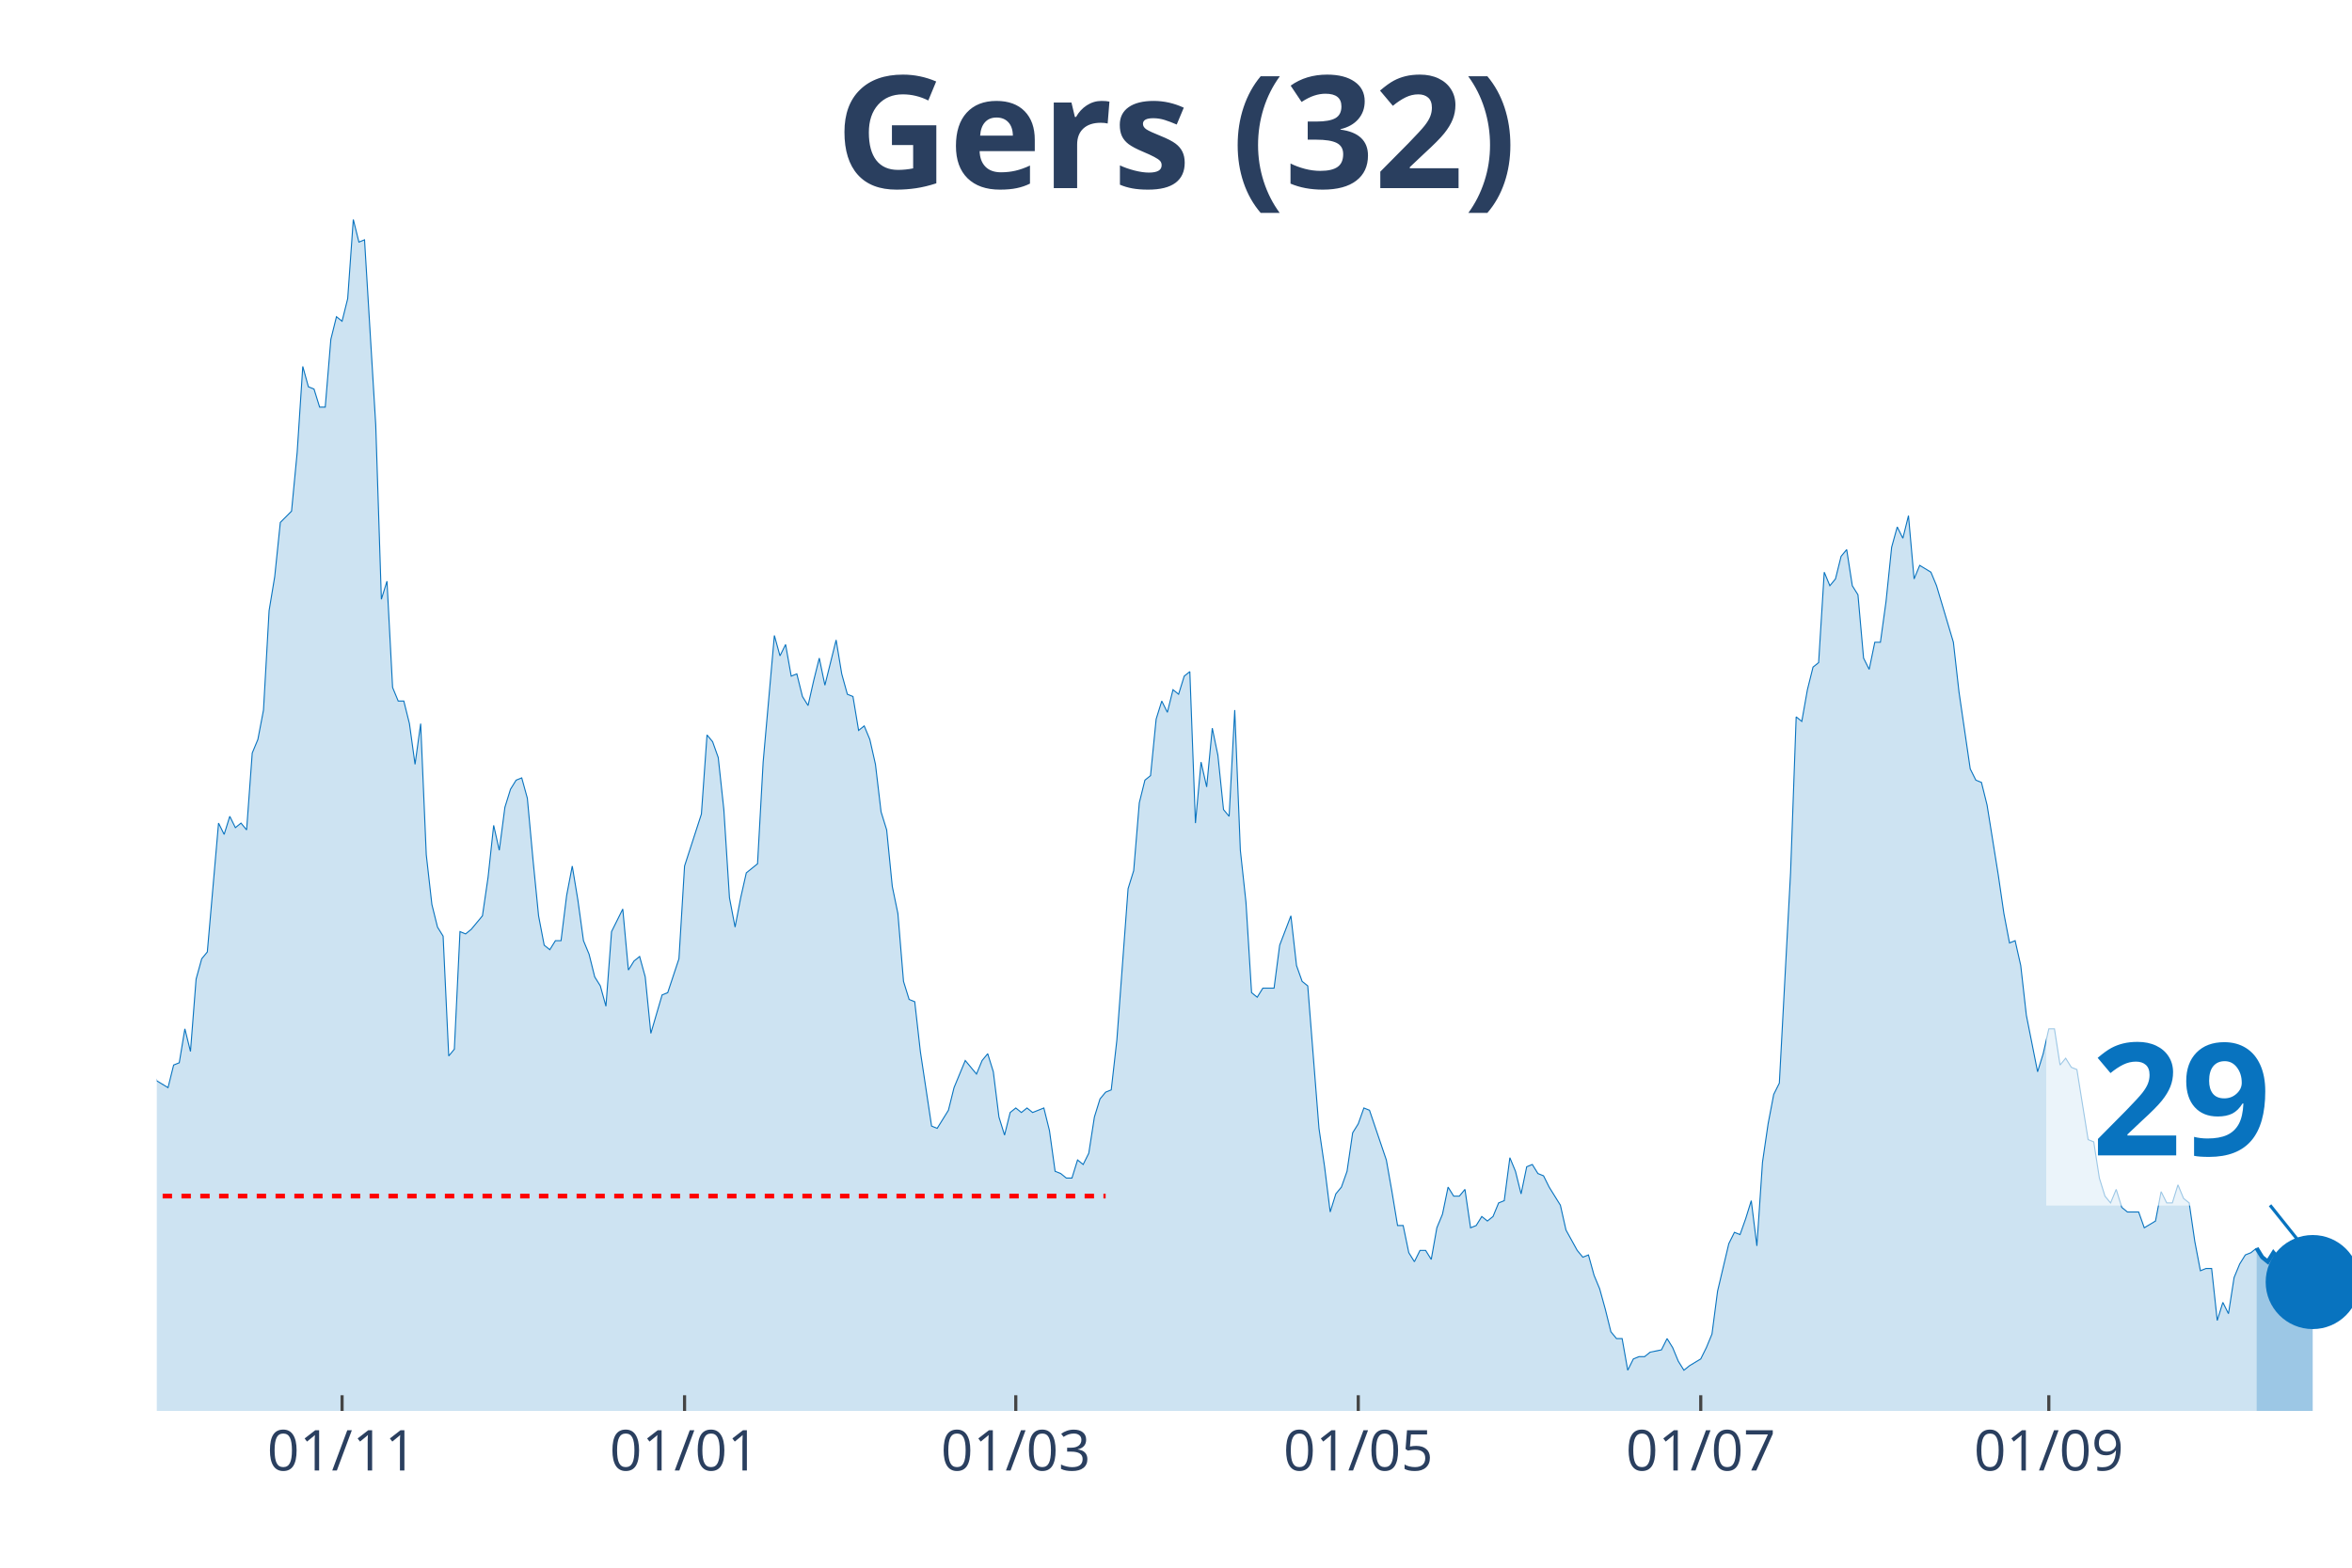
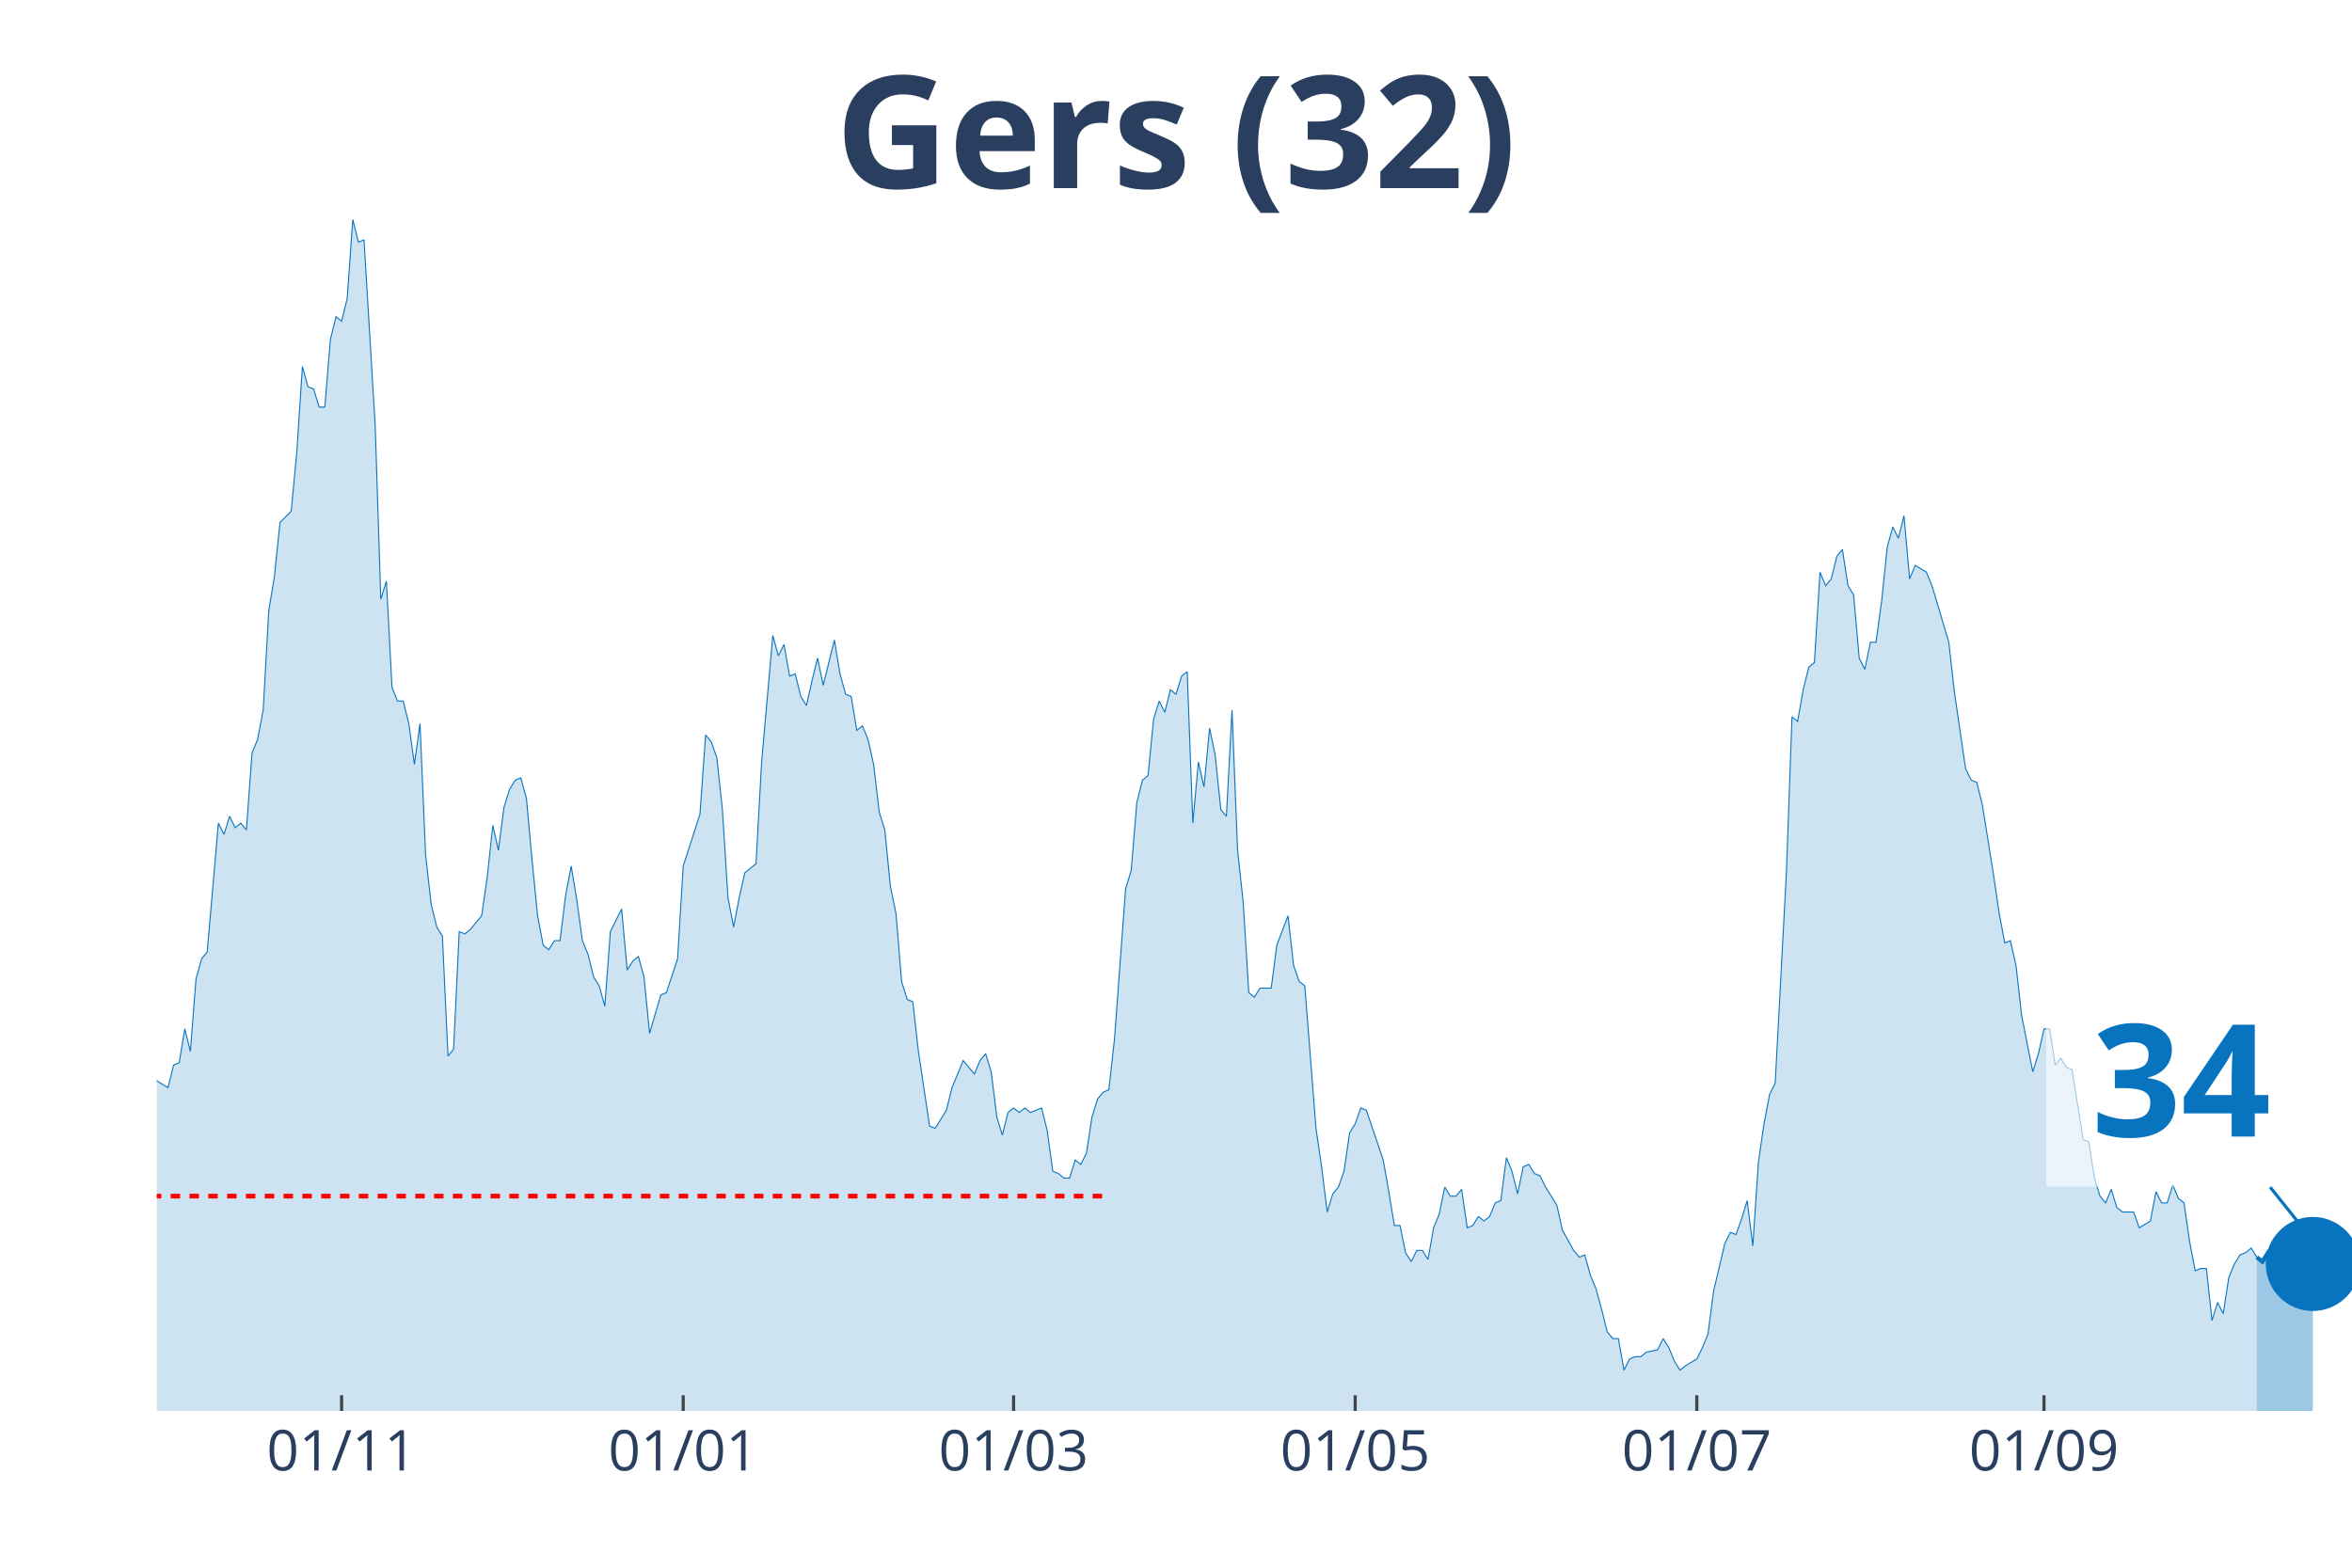
<svg xmlns="http://www.w3.org/2000/svg" class="main-svg" width="1125" height="750" style="" viewBox="0 0 750 500">
  <rect x="0" y="0" width="750" height="500" style="fill: rgb(0, 0, 0); fill-opacity: 0;" />
-   <defs id="defs-5f7c1e">
+   <defs id="defs-754e88">
    <g class="clips">
-       <clipPath id="clip5f7c1exyplot" class="plotclip">
+       <clipPath id="clip754e88xyplot" class="plotclip">
        <rect width="700" height="380" />
      </clipPath>
-       <clipPath class="axesclip" id="clip5f7c1ex">
+       <clipPath class="axesclip" id="clip754e88x">
        <rect x="50" y="0" width="700" height="500" />
      </clipPath>
-       <clipPath class="axesclip" id="clip5f7c1ey">
+       <clipPath class="axesclip" id="clip754e88y">
        <rect x="0" y="70" width="750" height="380" />
      </clipPath>
-       <clipPath class="axesclip" id="clip5f7c1exy">
+       <clipPath class="axesclip" id="clip754e88xy">
        <rect x="50" y="70" width="700" height="380" />
      </clipPath>
    </g>
    <g class="gradients" />
  </defs>
  <g class="bglayer">
    <rect class="bg" x="50" y="70" width="700" height="380" style="fill: rgb(0, 0, 0); fill-opacity: 0; stroke-width: 0;" />
  </g>
  <g class="layer-below">
    <g class="imagelayer" />
    <g class="shapelayer" />
  </g>
  <g class="cartesianlayer">
    <g class="subplot xy">
      <g class="layer-subplot">
        <g class="shapelayer" />
        <g class="imagelayer" />
      </g>
      <g class="gridlayer">
        <g class="x">
-           <path class="xgrid crisp" transform="translate(109.08,0)" d="M0,70v380" style="stroke: rgb(255, 255, 255); stroke-opacity: 1; stroke-width: 1px;" />
-           <path class="xgrid crisp" transform="translate(218.29,0)" d="M0,70v380" style="stroke: rgb(255, 255, 255); stroke-opacity: 1; stroke-width: 1px;" />
-           <path class="xgrid crisp" transform="translate(323.91,0)" d="M0,70v380" style="stroke: rgb(255, 255, 255); stroke-opacity: 1; stroke-width: 1px;" />
-           <path class="xgrid crisp" transform="translate(433.12,0)" d="M0,70v380" style="stroke: rgb(255, 255, 255); stroke-opacity: 1; stroke-width: 1px;" />
-           <path class="xgrid crisp" transform="translate(542.33,0)" d="M0,70v380" style="stroke: rgb(255, 255, 255); stroke-opacity: 1; stroke-width: 1px;" />
-           <path class="xgrid crisp" transform="translate(653.32,0)" d="M0,70v380" style="stroke: rgb(255, 255, 255); stroke-opacity: 1; stroke-width: 1px;" />
+           <path class="xgrid crisp" transform="translate(108.93,0)" d="M0,70v380" style="stroke: rgb(255, 255, 255); stroke-opacity: 1; stroke-width: 1px;" />
+           <path class="xgrid crisp" transform="translate(217.86,0)" d="M0,70v380" style="stroke: rgb(255, 255, 255); stroke-opacity: 1; stroke-width: 1px;" />
+           <path class="xgrid crisp" transform="translate(323.21,0)" d="M0,70v380" style="stroke: rgb(255, 255, 255); stroke-opacity: 1; stroke-width: 1px;" />
+           <path class="xgrid crisp" transform="translate(432.14,0)" d="M0,70v380" style="stroke: rgb(255, 255, 255); stroke-opacity: 1; stroke-width: 1px;" />
+           <path class="xgrid crisp" transform="translate(541.07,0)" d="M0,70v380" style="stroke: rgb(255, 255, 255); stroke-opacity: 1; stroke-width: 1px;" />
+           <path class="xgrid crisp" transform="translate(651.79,0)" d="M0,70v380" style="stroke: rgb(255, 255, 255); stroke-opacity: 1; stroke-width: 1px;" />
        </g>
        <g class="y" />
      </g>
      <g class="zerolinelayer" />
      <path class="xlines-below" />
      <path class="ylines-below" />
      <g class="overlines-below" />
      <g class="xaxislayer-below" />
      <g class="yaxislayer-below" />
      <g class="overaxes-below" />
-       <g class="plot" transform="translate(50, 70)" clip-path="url('#clip5f7c1exyplot')">
+       <g class="plot" transform="translate(50, 70)" clip-path="url('#clip754e88xyplot')">
        <g class="scatterlayer mlayer">
-           <g class="trace scatter trace168219" style="stroke-miterlimit: 2;">
+           <g class="trace scatter trace855863" style="stroke-miterlimit: 2;">
            <g class="fills">
              <g>
-                 <path class="js-fill" d="M669.57,380L-243.48,380L-243.48,351.16L-239.9,352.6L-238.11,353.32L-234.53,354.76L-232.74,369.18L-230.95,374.23L-229.16,372.07L-227.37,369.18L-225.58,362.69L-223.79,363.42L-221.99,364.14L-218.41,365.58L-216.62,369.91L-211.25,377.84L-209.46,377.84L-191.56,378.56L-189.77,380L-134.27,378.56L-132.48,376.39L-128.9,374.23L-127.11,374.23L-123.53,375.67L-121.74,375.67L-119.95,377.12L-118.16,375.67L-112.79,373.51L-111,372.79L-107.42,372.79L-105.63,376.39L-96.68,377.12L-94.88,372.07L-89.51,365.58L-87.72,364.14L-84.14,362.69L-82.35,367.02L-76.98,355.48L-75.19,353.32L-71.61,351.88L-69.82,347.55L-68.03,351.16L-66.24,348.99L-64.45,349.72L-62.66,325.2L-57.29,322.31L-55.5,316.55L-53.71,317.27L-51.92,308.61L-50.13,324.48L-48.34,325.2L-46.55,324.48L-44.76,310.78L-41.18,276.17L-39.39,267.51L-37.6,257.42L-35.81,255.98L-34.02,255.26L-32.23,251.65L-30.43,255.26L-28.64,227.13L-26.85,224.25L-25.06,224.25L-23.27,224.97L-21.48,224.25L-19.69,207.67L-17.9,209.83L-16.11,255.26L-14.32,255.98L-12.53,256.7L-10.74,255.26L-8.95,256.7L-7.16,275.45L-5.37,278.33L-3.58,271.84L-1.79,266.79L0,274.72L3.58,276.89L5.37,269.68L7.16,268.96L8.95,258.14L10.74,265.35L12.53,242.28L14.32,235.79L16.11,233.62L19.69,192.52L21.48,196.13L23.27,190.36L25.06,193.97L26.85,192.52L28.64,194.69L30.43,170.17L32.23,165.84L34.02,156.47L35.81,124.74L37.6,113.93L39.39,96.62L42.97,93.02L44.76,74.27L46.55,46.87L48.34,53.36L50.13,54.08L51.92,59.85L53.71,59.85L55.5,38.22L57.29,31.01L59.08,32.45L60.87,25.24L62.66,0L64.45,7.21L66.24,6.49L69.82,65.62L71.61,121.14L73.4,115.37L75.19,149.26L76.98,153.59L78.77,153.59L80.56,160.8L82.35,173.78L84.14,160.8L85.93,202.62L87.72,218.48L89.51,225.69L91.3,228.58L93.09,266.79L94.88,264.63L96.68,227.13L98.47,227.86L100.26,226.41L103.84,222.09L105.63,209.83L107.42,193.24L109.21,201.18L111,187.48L112.79,181.71L114.58,178.82L116.37,178.1L118.16,184.59L119.95,204.06L121.74,222.09L123.53,231.46L125.32,232.9L127.11,230.02L128.9,230.02L130.69,215.6L132.48,206.22L134.27,217.04L136.06,230.02L137.85,234.35L139.64,241.56L141.43,244.44L143.22,250.93L145.01,227.13L148.59,219.92L150.38,239.39L152.17,236.51L153.96,235.07L155.75,241.56L157.54,259.58L161.13,247.32L162.92,246.6L166.5,235.79L168.29,206.22L173.66,189.64L175.45,164.4L177.24,166.57L179.03,171.61L180.82,188.2L182.61,216.32L184.4,225.69L186.19,216.32L187.98,208.39L189.77,206.94L191.56,205.5L193.35,173.06L196.93,132.68L198.72,139.17L200.51,135.56L202.3,145.65L204.09,144.93L205.88,152.14L207.67,155.03L209.46,147.1L211.25,139.89L213.04,148.54L216.62,134.12L218.41,144.93L220.2,151.42L221.99,152.14L223.79,162.96L225.58,161.52L227.37,165.84L229.16,173.78L230.95,188.92L232.74,194.69L234.53,212.71L236.32,221.37L238.11,243L239.9,248.77L241.69,249.49L243.48,265.35L247.06,289.15L248.85,289.87L252.43,284.1L254.22,276.89L257.8,268.24L259.59,270.4L261.38,272.56L263.17,268.24L264.96,266.07L266.75,271.84L268.54,286.26L270.33,292.03L272.12,284.82L273.91,283.38L275.7,284.82L277.49,283.38L279.28,284.82L281.07,284.1L282.86,283.38L284.65,290.59L286.45,303.57L288.24,304.29L290.03,305.73L291.82,305.73L293.61,299.96L295.4,301.4L297.19,297.8L298.98,286.26L300.77,280.49L302.56,278.33L304.35,277.61L306.14,261.75L309.72,213.43L311.51,207.67L313.3,186.03L315.09,178.82L316.88,177.38L318.67,159.35L320.46,153.59L322.25,157.19L324.04,149.98L325.83,151.42L327.62,145.65L329.41,144.21L331.2,192.52L332.99,173.06L334.78,180.99L336.57,162.24L338.36,170.89L340.15,188.2L341.94,190.36L343.73,156.47L345.52,201.18L347.31,217.76L349.1,246.6L350.9,248.05L352.69,245.16L354.48,245.16L356.27,245.16L358.06,231.46L361.64,222.09L363.43,237.95L365.22,243L367.01,244.44L370.59,289.87L372.38,302.13L374.17,316.55L375.96,310.78L377.75,308.61L379.54,303.57L381.33,291.31L383.12,288.43L384.91,283.38L386.7,284.1L392.07,299.96L393.86,310.06L395.65,320.87L397.44,320.87L399.23,329.53L401.02,332.41L402.81,328.8L404.6,328.8L406.39,331.69L408.18,321.59L409.97,317.27L411.76,308.61L413.55,311.5L415.35,311.5L417.14,309.34L418.93,321.59L420.72,320.87L422.51,317.99L424.3,319.43L426.09,317.99L427.88,313.66L429.67,312.94L431.46,299.24L433.25,303.57L435.04,310.78L436.83,302.13L438.62,301.4L440.41,304.29L442.2,305.01L443.99,308.61L447.57,314.38L449.36,322.31L452.94,328.8L454.73,330.97L456.52,330.25L458.31,336.74L460.1,341.06L461.89,347.55L463.68,354.76L465.47,356.93L467.26,356.93L469.05,367.02L470.84,363.42L472.63,362.69L474.42,362.69L476.21,361.25L479.8,360.53L481.59,356.93L483.38,359.81L485.17,364.14L486.96,367.02L488.75,365.58L492.33,363.42L494.12,359.81L495.91,355.48L497.7,341.78L501.28,326.64L503.07,323.04L504.86,323.76L506.65,318.71L508.44,312.94L510.23,327.36L512.02,300.68L513.81,288.43L515.6,279.05L517.39,275.45L520.97,208.39L522.76,158.63L524.55,160.08L526.34,149.98L528.13,142.77L529.92,141.33L531.71,112.49L533.5,116.81L535.29,114.65L537.08,107.44L538.87,105.28L540.66,116.81L542.46,119.7L544.25,139.89L546.04,143.49L547.83,134.84L549.62,134.84L551.41,121.86L553.2,104.55L554.99,98.06L556.78,101.67L558.57,94.46L560.36,114.65L562.15,110.32L565.73,112.49L567.52,116.81L572.89,134.84L574.68,150.7L578.26,175.22L580.05,178.82L581.84,179.54L583.63,186.76L587.21,209.11L589,221.37L590.79,230.74L592.58,230.02L594.37,237.95L596.16,253.81L599.74,271.84L601.53,266.07L603.32,258.14L605.12,258.14L606.91,269.68L608.7,267.51L610.49,270.4L612.28,271.12L615.86,293.47L617.65,294.19L619.44,305.73L621.23,311.5L623.02,313.66L624.81,309.34L626.6,315.1L628.39,316.55L631.97,316.55L633.76,321.59L637.34,319.43L639.13,310.06L640.92,313.66L642.71,313.66L644.5,307.89L646.29,312.22L648.08,313.66L649.87,325.92L651.66,335.29L653.45,334.57L655.24,334.57L657.03,351.16L658.82,345.39L660.61,348.99L662.4,337.46L664.19,333.13L665.98,330.25L667.77,329.53L669.57,328.08" style="fill: rgb(8, 115, 191); fill-opacity: 0.2; stroke-width: 0;" />
+                 <path class="js-fill" d="M669.64,380L-242.86,380L-242.86,351.16L-239.29,352.6L-237.5,353.32L-233.93,354.76L-232.14,369.18L-230.36,374.23L-228.57,372.07L-226.79,369.18L-225,362.69L-223.21,363.42L-221.43,364.14L-217.86,365.58L-216.07,369.91L-210.71,377.84L-208.93,377.84L-191.07,378.56L-189.29,380L-133.93,378.56L-132.14,376.39L-128.57,374.23L-126.79,374.23L-123.21,375.67L-121.43,375.67L-119.64,377.12L-117.86,375.67L-112.5,373.51L-110.71,372.79L-107.14,372.79L-105.36,376.39L-96.43,377.12L-94.64,372.07L-89.29,365.58L-87.5,364.14L-83.93,362.69L-82.14,367.02L-76.79,355.48L-75,353.32L-71.43,351.88L-69.64,347.55L-67.86,351.16L-66.07,348.99L-64.29,349.72L-62.5,325.2L-57.14,322.31L-55.36,316.55L-53.57,317.27L-51.79,308.61L-50,324.48L-48.21,325.2L-46.43,324.48L-44.64,310.78L-39.29,267.51L-37.5,257.42L-33.93,255.26L-32.14,251.65L-30.36,255.26L-28.57,227.13L-26.79,224.25L-25,224.25L-23.21,224.97L-21.43,224.25L-19.64,207.67L-17.86,209.83L-16.07,255.26L-14.29,255.98L-12.5,256.7L-10.71,255.26L-8.93,256.7L-7.14,275.45L-5.36,278.33L-3.57,271.84L-1.79,266.79L0,274.72L3.57,276.89L5.36,269.68L7.14,268.96L8.93,258.14L10.71,265.35L12.5,242.28L14.29,235.79L16.07,233.62L19.64,192.52L21.43,196.13L23.21,190.36L25,193.97L26.79,192.52L28.57,194.69L30.36,170.17L32.14,165.84L33.93,156.47L35.71,124.74L37.5,113.93L39.29,96.62L42.86,93.02L44.64,74.27L46.43,46.87L48.21,53.36L50,54.08L51.79,59.85L53.57,59.85L55.36,38.22L57.14,31.01L58.93,32.45L60.71,25.24L62.5,0L64.29,7.21L66.07,6.49L69.64,65.62L71.43,121.14L73.21,115.37L75,149.26L76.79,153.59L78.57,153.59L80.36,160.8L82.14,173.78L83.93,160.8L85.71,202.62L87.5,218.48L89.29,225.69L91.07,228.58L92.86,266.79L94.64,264.63L96.43,227.13L98.21,227.86L100,226.41L103.57,222.09L105.36,209.83L107.14,193.24L108.93,201.18L110.71,187.48L112.5,181.71L114.29,178.82L116.07,178.1L117.86,184.59L119.64,204.06L121.43,222.09L123.21,231.46L125,232.9L126.79,230.02L128.57,230.02L130.36,215.6L132.14,206.22L133.93,217.04L135.71,230.02L137.5,234.35L139.29,241.56L141.07,244.44L142.86,250.93L144.64,227.13L148.21,219.92L150,239.39L151.79,236.51L153.57,235.07L155.36,241.56L157.14,259.58L160.71,247.32L162.5,246.6L166.07,235.79L167.86,206.22L173.21,189.64L175,164.4L176.79,166.57L178.57,171.61L180.36,188.2L182.14,216.32L183.93,225.69L185.71,216.32L187.5,208.39L189.29,206.94L191.07,205.5L192.86,173.06L196.43,132.68L198.21,139.17L200,135.56L201.79,145.65L203.57,144.93L205.36,152.14L207.14,155.03L208.93,147.1L210.71,139.89L212.5,148.54L216.07,134.12L217.86,144.93L219.64,151.42L221.43,152.14L223.21,162.96L225,161.52L226.79,165.84L228.57,173.78L230.36,188.92L232.14,194.69L233.93,212.71L235.71,221.37L237.5,243L239.29,248.77L241.07,249.49L242.86,265.35L246.43,289.15L248.21,289.87L251.79,284.1L253.57,276.89L257.14,268.24L258.93,270.4L260.71,272.56L262.5,268.24L264.29,266.07L266.07,271.84L267.86,286.26L269.64,292.03L271.43,284.82L273.21,283.38L275,284.82L276.79,283.38L278.57,284.82L280.36,284.1L282.14,283.38L283.93,290.59L285.71,303.57L287.5,304.29L289.29,305.73L291.07,305.73L292.86,299.96L294.64,301.4L296.43,297.8L298.21,286.26L300,280.49L301.79,278.33L303.57,277.61L305.36,261.75L308.93,213.43L310.71,207.67L312.5,186.03L314.29,178.82L316.07,177.38L317.86,159.35L319.64,153.59L321.43,157.19L323.21,149.98L325,151.42L326.79,145.65L328.57,144.21L330.36,192.52L332.14,173.06L333.93,180.99L335.71,162.24L337.5,170.89L339.29,188.2L341.07,190.36L342.86,156.47L344.64,201.18L346.43,217.76L348.21,246.6L350,248.05L351.79,245.16L353.57,245.16L355.36,245.16L357.14,231.46L360.71,222.09L362.5,237.95L364.29,243L366.07,244.44L369.64,289.87L371.43,302.13L373.21,316.55L375,310.78L376.79,308.61L378.57,303.57L380.36,291.31L382.14,288.43L383.93,283.38L385.71,284.1L391.07,299.96L392.86,310.06L394.64,320.87L396.43,320.87L398.21,329.53L400,332.41L401.79,328.8L403.57,328.8L405.36,331.69L407.14,321.59L408.93,317.27L410.71,308.61L412.5,311.5L414.29,311.5L416.07,309.34L417.86,321.59L419.64,320.87L421.43,317.99L423.21,319.43L425,317.99L426.79,313.66L428.57,312.94L430.36,299.24L432.14,303.57L433.93,310.78L435.71,302.13L437.5,301.4L439.29,304.29L441.07,305.01L442.86,308.61L446.43,314.38L448.21,322.31L451.79,328.8L453.57,330.97L455.36,330.25L457.14,336.74L458.93,341.06L460.71,347.55L462.5,354.76L464.29,356.93L466.07,356.93L467.86,367.02L469.64,363.42L471.43,362.69L473.21,362.69L475,361.25L478.57,360.53L480.36,356.93L482.14,359.81L483.93,364.14L485.71,367.02L487.5,365.58L491.07,363.42L492.86,359.81L494.64,355.48L496.43,341.78L500,326.64L501.79,323.04L503.57,323.76L505.36,318.71L507.14,312.94L508.93,327.36L510.71,300.68L512.5,288.43L514.29,279.05L516.07,275.45L519.64,208.39L521.43,158.63L523.21,160.08L525,149.98L526.79,142.77L528.57,141.33L530.36,112.49L532.14,116.81L533.93,114.65L535.71,107.44L537.5,105.28L539.29,116.81L541.07,119.7L542.86,139.89L544.64,143.49L546.43,134.84L548.21,134.84L550,121.86L551.79,104.55L553.57,98.06L555.36,101.67L557.14,94.46L558.93,114.65L560.71,110.32L564.29,112.49L566.07,116.81L571.43,134.84L573.21,150.7L576.79,175.22L578.57,178.82L580.36,179.54L582.14,186.76L585.71,209.11L587.5,221.37L589.29,230.74L591.07,230.02L592.86,237.95L594.64,253.81L598.21,271.84L600,266.07L601.79,258.14L603.57,258.14L605.36,269.68L607.14,267.51L608.93,270.4L610.71,271.12L614.29,293.47L616.07,294.19L617.86,305.73L619.64,311.5L621.43,313.66L623.21,309.34L625,315.1L626.79,316.55L630.36,316.55L632.14,321.59L635.71,319.43L637.5,310.06L639.29,313.66L641.07,313.66L642.86,307.89L644.64,312.22L646.43,313.66L648.21,325.92L650,335.29L651.79,334.57L653.57,334.57L655.36,351.16L657.14,345.39L658.93,348.99L660.71,337.46L662.5,333.13L664.29,330.25L666.07,329.53L667.86,328.08L669.64,330.97" style="fill: rgb(8, 115, 191); fill-opacity: 0.2; stroke-width: 0;" />
              </g>
            </g>
            <g class="errorbars" />
            <g class="lines">
-               <path class="js-line" d="M-243.48,351.16L-239.9,352.6L-238.11,353.32L-234.53,354.76L-232.74,369.18L-230.95,374.23L-229.16,372.07L-227.37,369.18L-225.58,362.69L-223.79,363.42L-221.99,364.14L-218.41,365.58L-216.62,369.91L-211.25,377.84L-209.46,377.84L-191.56,378.56L-189.77,380L-134.27,378.56L-132.48,376.39L-128.9,374.23L-127.11,374.23L-123.53,375.67L-121.74,375.67L-119.95,377.12L-118.16,375.67L-112.79,373.51L-111,372.79L-107.42,372.79L-105.63,376.39L-96.68,377.12L-94.88,372.07L-89.51,365.58L-87.72,364.14L-84.14,362.69L-82.35,367.02L-76.98,355.48L-75.19,353.32L-71.61,351.88L-69.82,347.55L-68.03,351.16L-66.24,348.99L-64.45,349.72L-62.66,325.2L-57.29,322.31L-55.5,316.55L-53.71,317.27L-51.92,308.61L-50.13,324.48L-48.34,325.2L-46.55,324.48L-44.76,310.78L-41.18,276.17L-39.39,267.51L-37.6,257.42L-35.81,255.98L-34.02,255.26L-32.23,251.65L-30.43,255.26L-28.64,227.13L-26.85,224.25L-25.06,224.25L-23.27,224.97L-21.48,224.25L-19.69,207.67L-17.9,209.83L-16.11,255.26L-14.32,255.98L-12.53,256.7L-10.74,255.26L-8.95,256.7L-7.16,275.45L-5.37,278.33L-3.58,271.84L-1.79,266.79L0,274.72L3.58,276.89L5.37,269.68L7.16,268.96L8.95,258.14L10.74,265.35L12.53,242.28L14.32,235.79L16.11,233.62L19.69,192.52L21.48,196.13L23.27,190.36L25.06,193.97L26.85,192.52L28.64,194.69L30.43,170.17L32.23,165.84L34.02,156.47L35.81,124.74L37.6,113.93L39.39,96.62L42.97,93.02L44.76,74.27L46.55,46.87L48.34,53.36L50.13,54.08L51.92,59.85L53.71,59.85L55.5,38.22L57.29,31.01L59.08,32.45L60.87,25.24L62.66,0L64.45,7.21L66.24,6.49L69.82,65.62L71.61,121.14L73.4,115.37L75.19,149.26L76.98,153.59L78.77,153.59L80.56,160.8L82.35,173.78L84.14,160.8L85.93,202.62L87.72,218.48L89.51,225.69L91.3,228.58L93.09,266.79L94.88,264.63L96.68,227.13L98.47,227.86L100.26,226.41L103.84,222.09L105.63,209.83L107.42,193.24L109.21,201.18L111,187.48L112.79,181.71L114.58,178.82L116.37,178.1L118.16,184.59L119.95,204.06L121.74,222.09L123.53,231.46L125.32,232.9L127.11,230.02L128.9,230.02L130.69,215.6L132.48,206.22L134.27,217.04L136.06,230.02L137.85,234.35L139.64,241.56L141.43,244.44L143.22,250.93L145.01,227.13L148.59,219.92L150.38,239.39L152.17,236.51L153.96,235.07L155.75,241.56L157.54,259.58L161.13,247.32L162.92,246.6L166.5,235.79L168.29,206.22L173.66,189.64L175.45,164.4L177.24,166.57L179.03,171.61L180.82,188.2L182.61,216.32L184.4,225.69L186.19,216.32L187.98,208.39L189.77,206.94L191.56,205.5L193.35,173.06L196.93,132.68L198.72,139.17L200.51,135.56L202.3,145.65L204.09,144.93L205.88,152.14L207.67,155.03L209.46,147.1L211.25,139.89L213.04,148.54L216.62,134.12L218.41,144.93L220.2,151.42L221.99,152.14L223.79,162.96L225.58,161.52L227.37,165.84L229.16,173.78L230.95,188.92L232.74,194.69L234.53,212.71L236.32,221.37L238.11,243L239.9,248.77L241.69,249.49L243.48,265.35L247.06,289.15L248.85,289.87L252.43,284.1L254.22,276.89L257.8,268.24L259.59,270.4L261.38,272.56L263.17,268.24L264.96,266.07L266.75,271.84L268.54,286.26L270.33,292.03L272.12,284.82L273.91,283.38L275.7,284.82L277.49,283.38L279.28,284.82L281.07,284.1L282.86,283.38L284.65,290.59L286.45,303.57L288.24,304.29L290.03,305.73L291.82,305.73L293.61,299.96L295.4,301.4L297.19,297.8L298.98,286.26L300.77,280.49L302.56,278.33L304.35,277.61L306.14,261.75L309.72,213.43L311.51,207.67L313.3,186.03L315.09,178.82L316.88,177.38L318.67,159.35L320.46,153.59L322.25,157.19L324.04,149.98L325.83,151.42L327.62,145.65L329.41,144.21L331.2,192.52L332.99,173.06L334.78,180.99L336.57,162.24L338.36,170.89L340.15,188.2L341.94,190.36L343.73,156.47L345.52,201.18L347.31,217.76L349.1,246.6L350.9,248.05L352.69,245.16L354.48,245.16L356.27,245.16L358.06,231.46L361.64,222.09L363.43,237.95L365.22,243L367.01,244.44L370.59,289.87L372.38,302.13L374.17,316.55L375.96,310.78L377.75,308.61L379.54,303.57L381.33,291.31L383.12,288.43L384.91,283.38L386.7,284.1L392.07,299.96L393.86,310.06L395.65,320.87L397.44,320.87L399.23,329.53L401.02,332.41L402.81,328.8L404.6,328.8L406.39,331.69L408.18,321.59L409.97,317.27L411.76,308.61L413.55,311.5L415.35,311.5L417.14,309.34L418.93,321.59L420.72,320.87L422.51,317.99L424.3,319.43L426.09,317.99L427.88,313.66L429.67,312.94L431.46,299.24L433.25,303.57L435.04,310.78L436.83,302.13L438.62,301.4L440.41,304.29L442.2,305.01L443.99,308.61L447.57,314.38L449.36,322.31L452.94,328.8L454.73,330.97L456.52,330.25L458.31,336.74L460.1,341.06L461.89,347.55L463.68,354.76L465.47,356.93L467.26,356.93L469.05,367.02L470.84,363.42L472.63,362.69L474.42,362.69L476.21,361.25L479.8,360.53L481.59,356.93L483.38,359.81L485.17,364.14L486.96,367.02L488.75,365.58L492.33,363.42L494.12,359.81L495.91,355.48L497.7,341.78L501.28,326.64L503.07,323.04L504.86,323.76L506.65,318.71L508.44,312.94L510.23,327.36L512.02,300.68L513.81,288.43L515.6,279.05L517.39,275.45L520.97,208.39L522.76,158.63L524.55,160.08L526.34,149.98L528.13,142.77L529.92,141.33L531.71,112.49L533.5,116.81L535.29,114.65L537.08,107.44L538.87,105.28L540.66,116.81L542.46,119.7L544.25,139.89L546.04,143.49L547.83,134.84L549.62,134.84L551.41,121.86L553.2,104.55L554.99,98.06L556.78,101.67L558.57,94.46L560.36,114.65L562.15,110.32L565.73,112.49L567.52,116.81L572.89,134.84L574.68,150.7L578.26,175.22L580.05,178.82L581.84,179.54L583.63,186.76L587.21,209.11L589,221.37L590.79,230.74L592.58,230.02L594.37,237.95L596.16,253.81L599.74,271.84L601.53,266.07L603.32,258.14L605.12,258.14L606.91,269.68L608.7,267.51L610.49,270.4L612.28,271.12L615.86,293.47L617.65,294.19L619.44,305.73L621.23,311.5L623.02,313.66L624.81,309.34L626.6,315.1L628.39,316.55L631.97,316.55L633.76,321.59L637.34,319.43L639.13,310.06L640.92,313.66L642.71,313.66L644.5,307.89L646.29,312.22L648.08,313.66L649.87,325.92L651.66,335.29L653.45,334.57L655.24,334.57L657.03,351.16L658.82,345.39L660.61,348.99L662.4,337.46L664.19,333.13L665.98,330.25L667.77,329.53L669.57,328.08" style="vector-effect: non-scaling-stroke; fill: none; stroke: rgb(8, 115, 191); stroke-opacity: 1; stroke-width: 0.5px; opacity: 1;" />
+               <path class="js-line" d="M-242.86,351.16L-239.29,352.6L-237.5,353.32L-233.93,354.76L-232.14,369.18L-230.36,374.23L-228.57,372.07L-226.79,369.18L-225,362.69L-223.21,363.42L-221.43,364.14L-217.86,365.58L-216.07,369.91L-210.71,377.84L-208.93,377.84L-191.07,378.56L-189.29,380L-133.93,378.56L-132.14,376.39L-128.57,374.23L-126.79,374.23L-123.21,375.67L-121.43,375.67L-119.64,377.12L-117.86,375.67L-112.5,373.51L-110.71,372.79L-107.14,372.79L-105.36,376.39L-96.43,377.12L-94.64,372.07L-89.29,365.58L-87.5,364.14L-83.93,362.69L-82.14,367.02L-76.79,355.48L-75,353.32L-71.43,351.88L-69.64,347.55L-67.86,351.16L-66.07,348.99L-64.29,349.72L-62.5,325.2L-57.14,322.31L-55.36,316.55L-53.57,317.27L-51.79,308.61L-50,324.48L-48.21,325.2L-46.43,324.48L-44.64,310.78L-39.29,267.51L-37.5,257.42L-33.93,255.26L-32.14,251.65L-30.36,255.26L-28.57,227.13L-26.79,224.25L-25,224.25L-23.21,224.97L-21.43,224.25L-19.64,207.67L-17.86,209.83L-16.07,255.26L-14.29,255.98L-12.5,256.7L-10.71,255.26L-8.93,256.7L-7.14,275.45L-5.36,278.33L-3.57,271.84L-1.79,266.79L0,274.72L3.57,276.89L5.36,269.68L7.14,268.96L8.93,258.14L10.71,265.35L12.5,242.28L14.29,235.79L16.07,233.62L19.64,192.52L21.43,196.13L23.21,190.36L25,193.97L26.79,192.52L28.57,194.69L30.36,170.17L32.14,165.84L33.93,156.47L35.71,124.74L37.5,113.93L39.29,96.62L42.86,93.02L44.64,74.27L46.43,46.87L48.21,53.36L50,54.08L51.79,59.85L53.57,59.85L55.36,38.22L57.14,31.01L58.93,32.45L60.71,25.24L62.5,0L64.29,7.21L66.07,6.49L69.64,65.62L71.43,121.14L73.21,115.37L75,149.26L76.79,153.59L78.57,153.59L80.36,160.8L82.14,173.78L83.93,160.8L85.71,202.62L87.5,218.48L89.29,225.69L91.07,228.58L92.86,266.79L94.64,264.63L96.43,227.13L98.21,227.86L100,226.41L103.57,222.09L105.36,209.83L107.14,193.24L108.93,201.18L110.71,187.48L112.5,181.71L114.29,178.82L116.07,178.1L117.86,184.59L119.64,204.06L121.43,222.09L123.21,231.46L125,232.9L126.79,230.02L128.57,230.02L130.36,215.6L132.14,206.22L133.93,217.04L135.71,230.02L137.5,234.35L139.29,241.56L141.07,244.44L142.86,250.93L144.64,227.13L148.21,219.92L150,239.39L151.79,236.51L153.57,235.07L155.36,241.56L157.14,259.58L160.71,247.32L162.5,246.6L166.07,235.79L167.86,206.22L173.21,189.64L175,164.4L176.79,166.57L178.57,171.61L180.36,188.2L182.14,216.32L183.93,225.69L185.71,216.32L187.5,208.39L189.29,206.94L191.07,205.5L192.86,173.06L196.43,132.68L198.21,139.17L200,135.56L201.79,145.65L203.57,144.93L205.36,152.14L207.14,155.03L208.93,147.1L210.71,139.89L212.5,148.54L216.07,134.12L217.86,144.93L219.64,151.42L221.43,152.14L223.21,162.96L225,161.52L226.79,165.84L228.57,173.78L230.36,188.92L232.14,194.69L233.93,212.71L235.71,221.37L237.5,243L239.29,248.77L241.07,249.49L242.86,265.35L246.43,289.15L248.21,289.87L251.79,284.1L253.57,276.89L257.14,268.24L258.93,270.4L260.71,272.56L262.5,268.24L264.29,266.07L266.07,271.84L267.86,286.26L269.64,292.03L271.43,284.82L273.21,283.38L275,284.82L276.79,283.38L278.57,284.82L280.36,284.1L282.14,283.38L283.93,290.59L285.71,303.57L287.5,304.29L289.29,305.73L291.07,305.73L292.86,299.96L294.64,301.4L296.43,297.8L298.21,286.26L300,280.49L301.79,278.33L303.57,277.61L305.36,261.75L308.93,213.43L310.71,207.67L312.5,186.03L314.29,178.82L316.07,177.38L317.86,159.35L319.64,153.59L321.43,157.19L323.21,149.98L325,151.42L326.79,145.65L328.57,144.21L330.36,192.52L332.14,173.06L333.93,180.99L335.71,162.24L337.5,170.89L339.29,188.2L341.07,190.36L342.86,156.47L344.64,201.18L346.43,217.76L348.21,246.6L350,248.05L351.79,245.16L353.57,245.16L355.36,245.16L357.14,231.46L360.71,222.09L362.5,237.95L364.29,243L366.07,244.44L369.64,289.87L371.43,302.13L373.21,316.55L375,310.78L376.79,308.61L378.57,303.57L380.36,291.31L382.14,288.43L383.93,283.38L385.71,284.1L391.07,299.96L392.86,310.06L394.64,320.87L396.43,320.87L398.21,329.53L400,332.41L401.79,328.8L403.57,328.8L405.36,331.69L407.14,321.59L408.93,317.27L410.71,308.61L412.5,311.5L414.29,311.5L416.07,309.34L417.86,321.59L419.64,320.87L421.43,317.99L423.21,319.43L425,317.99L426.79,313.66L428.57,312.94L430.36,299.24L432.14,303.57L433.93,310.78L435.71,302.13L437.5,301.4L439.29,304.29L441.07,305.01L442.86,308.61L446.43,314.38L448.21,322.31L451.79,328.8L453.57,330.97L455.36,330.25L457.14,336.74L458.93,341.06L460.71,347.55L462.5,354.76L464.29,356.93L466.07,356.93L467.86,367.02L469.64,363.42L471.43,362.69L473.21,362.69L475,361.25L478.57,360.53L480.36,356.93L482.14,359.81L483.93,364.14L485.71,367.02L487.5,365.58L491.07,363.42L492.86,359.81L494.64,355.48L496.43,341.78L500,326.64L501.79,323.04L503.57,323.76L505.36,318.71L507.14,312.94L508.93,327.36L510.71,300.68L512.5,288.43L514.29,279.05L516.07,275.45L519.64,208.39L521.43,158.63L523.21,160.08L525,149.98L526.79,142.77L528.57,141.33L530.36,112.49L532.14,116.81L533.93,114.65L535.71,107.44L537.5,105.28L539.29,116.81L541.07,119.7L542.86,139.89L544.64,143.49L546.43,134.84L548.21,134.84L550,121.86L551.79,104.55L553.57,98.06L555.36,101.67L557.14,94.46L558.93,114.65L560.71,110.32L564.29,112.49L566.07,116.81L571.43,134.84L573.21,150.7L576.79,175.22L578.57,178.82L580.36,179.54L582.14,186.76L585.71,209.11L587.5,221.37L589.29,230.74L591.07,230.02L592.86,237.95L594.64,253.81L598.21,271.84L600,266.07L601.79,258.14L603.57,258.14L605.36,269.68L607.14,267.51L608.93,270.4L610.71,271.12L614.29,293.47L616.07,294.19L617.86,305.73L619.64,311.5L621.43,313.66L623.21,309.34L625,315.1L626.79,316.55L630.36,316.55L632.14,321.59L635.71,319.43L637.5,310.06L639.29,313.66L641.07,313.66L642.86,307.89L644.64,312.22L646.43,313.66L648.21,325.92L650,335.29L651.79,334.57L653.57,334.57L655.36,351.16L657.14,345.39L658.93,348.99L660.71,337.46L662.5,333.13L664.29,330.25L666.07,329.53L667.86,328.08L669.64,330.97" style="vector-effect: non-scaling-stroke; fill: none; stroke: rgb(8, 115, 191); stroke-opacity: 1; stroke-width: 0.5px; opacity: 1;" />
            </g>
            <g class="points" />
            <g class="text" />
          </g>
-           <g class="trace scatter tracea03617" style="stroke-miterlimit: 2;">
+           <g class="trace scatter trace9a952a" style="stroke-miterlimit: 2;">
            <g class="fills">
              <g>
-                 <path class="js-fill" d="M687.47,380L669.57,380L669.57,328.08L671.36,330.97L673.15,332.41L674.94,329.53L676.73,331.69L680.31,333.85L682.1,332.41L685.68,330.97L687.47,338.9" style="fill: rgb(8, 115, 191); fill-opacity: 0.4; stroke-width: 0;" />
+                 <path class="js-fill" d="M687.5,380L669.64,380L669.64,330.97L671.43,332.41L673.21,329.53L675,331.69L676.79,332.41L678.57,333.85L680.36,332.41L683.93,330.97L685.71,338.9L687.5,333.13" style="fill: rgb(8, 115, 191); fill-opacity: 0.4; stroke-width: 0;" />
              </g>
            </g>
            <g class="errorbars" />
            <g class="lines">
-               <path class="js-line" d="M669.57,328.08L671.36,330.97L673.15,332.41L674.94,329.53L676.73,331.69L680.31,333.85L682.1,332.41L685.68,330.97L687.47,338.9" style="vector-effect: non-scaling-stroke; fill: none; stroke: rgb(8, 115, 191); stroke-opacity: 1; stroke-width: 2px; opacity: 1;" />
+               <path class="js-line" d="M669.64,330.97L671.43,332.41L673.21,329.53L675,331.69L676.79,332.41L678.57,333.85L680.36,332.41L683.93,330.97L685.71,338.9L687.5,333.13" style="vector-effect: non-scaling-stroke; fill: none; stroke: rgb(8, 115, 191); stroke-opacity: 1; stroke-width: 2px; opacity: 1;" />
            </g>
            <g class="points" />
            <g class="text" />
          </g>
-           <g class="trace scatter tracea9fbb3" style="stroke-miterlimit: 2; opacity: 1;">
+           <g class="trace scatter trace9532d4" style="stroke-miterlimit: 2; opacity: 1;">
            <g class="fills" />
            <g class="errorbars" />
            <g class="lines" />
            <g class="points">
-               <path class="point" transform="translate(687.47,338.9)" d="M15,0A15,15 0 1,1 0,-15A15,15 0 0,1 15,0Z" style="opacity: 1; stroke-width: 0px; fill: rgb(8, 115, 191); fill-opacity: 1;" />
+               <path class="point" transform="translate(687.5,333.13)" d="M15,0A15,15 0 1,1 0,-15A15,15 0 0,1 15,0Z" style="opacity: 1; stroke-width: 0px; fill: rgb(8, 115, 191); fill-opacity: 1;" />
            </g>
            <g class="text" />
          </g>
        </g>
      </g>
      <g class="overplot" />
      <path class="xlines-above crisp" style="fill: none; stroke-width: 1px; stroke: rgb(0, 0, 0); stroke-opacity: 0;" d="" />
      <path class="ylines-above crisp" style="fill: none;" d="M0,0" />
      <g class="overlines-above" />
      <g class="xaxislayer-above">
-         <path class="xtick ticks crisp" d="M0,450v-5" transform="translate(109.08,0)" style="stroke: rgb(68, 68, 68); stroke-opacity: 1; stroke-width: 1px;" />
-         <path class="xtick ticks crisp" d="M0,450v-5" transform="translate(218.29,0)" style="stroke: rgb(68, 68, 68); stroke-opacity: 1; stroke-width: 1px;" />
-         <path class="xtick ticks crisp" d="M0,450v-5" transform="translate(323.91,0)" style="stroke: rgb(68, 68, 68); stroke-opacity: 1; stroke-width: 1px;" />
-         <path class="xtick ticks crisp" d="M0,450v-5" transform="translate(433.12,0)" style="stroke: rgb(68, 68, 68); stroke-opacity: 1; stroke-width: 1px;" />
-         <path class="xtick ticks crisp" d="M0,450v-5" transform="translate(542.33,0)" style="stroke: rgb(68, 68, 68); stroke-opacity: 1; stroke-width: 1px;" />
-         <path class="xtick ticks crisp" d="M0,450v-5" transform="translate(653.32,0)" style="stroke: rgb(68, 68, 68); stroke-opacity: 1; stroke-width: 1px;" />
+         <path class="xtick ticks crisp" d="M0,450v-5" transform="translate(108.93,0)" style="stroke: rgb(68, 68, 68); stroke-opacity: 1; stroke-width: 1px;" />
+         <path class="xtick ticks crisp" d="M0,450v-5" transform="translate(217.86,0)" style="stroke: rgb(68, 68, 68); stroke-opacity: 1; stroke-width: 1px;" />
+         <path class="xtick ticks crisp" d="M0,450v-5" transform="translate(323.21,0)" style="stroke: rgb(68, 68, 68); stroke-opacity: 1; stroke-width: 1px;" />
+         <path class="xtick ticks crisp" d="M0,450v-5" transform="translate(432.14,0)" style="stroke: rgb(68, 68, 68); stroke-opacity: 1; stroke-width: 1px;" />
+         <path class="xtick ticks crisp" d="M0,450v-5" transform="translate(541.07,0)" style="stroke: rgb(68, 68, 68); stroke-opacity: 1; stroke-width: 1px;" />
+         <path class="xtick ticks crisp" d="M0,450v-5" transform="translate(651.79,0)" style="stroke: rgb(68, 68, 68); stroke-opacity: 1; stroke-width: 1px;" />
        <g class="xtick">
-           <text text-anchor="middle" x="0" y="469" transform="translate(109.08,0)" style="font-family: 'Open Sans', verdana, arial, sans-serif; font-size: 18px; fill: rgb(42, 63, 95); fill-opacity: 1; white-space: pre;">01/11</text>
+           <text text-anchor="middle" x="0" y="469" transform="translate(108.93,0)" style="font-family: 'Open Sans', verdana, arial, sans-serif; font-size: 18px; fill: rgb(42, 63, 95); fill-opacity: 1; white-space: pre;">01/11</text>
        </g>
        <g class="xtick">
-           <text text-anchor="middle" x="0" y="469" transform="translate(218.29,0)" style="font-family: 'Open Sans', verdana, arial, sans-serif; font-size: 18px; fill: rgb(42, 63, 95); fill-opacity: 1; white-space: pre;">01/01</text>
+           <text text-anchor="middle" x="0" y="469" transform="translate(217.86,0)" style="font-family: 'Open Sans', verdana, arial, sans-serif; font-size: 18px; fill: rgb(42, 63, 95); fill-opacity: 1; white-space: pre;">01/01</text>
        </g>
        <g class="xtick">
-           <text text-anchor="middle" x="0" y="469" transform="translate(323.91,0)" style="font-family: 'Open Sans', verdana, arial, sans-serif; font-size: 18px; fill: rgb(42, 63, 95); fill-opacity: 1; white-space: pre;">01/03</text>
+           <text text-anchor="middle" x="0" y="469" transform="translate(323.21,0)" style="font-family: 'Open Sans', verdana, arial, sans-serif; font-size: 18px; fill: rgb(42, 63, 95); fill-opacity: 1; white-space: pre;">01/03</text>
        </g>
        <g class="xtick">
-           <text text-anchor="middle" x="0" y="469" transform="translate(433.12,0)" style="font-family: 'Open Sans', verdana, arial, sans-serif; font-size: 18px; fill: rgb(42, 63, 95); fill-opacity: 1; white-space: pre;">01/05</text>
+           <text text-anchor="middle" x="0" y="469" transform="translate(432.14,0)" style="font-family: 'Open Sans', verdana, arial, sans-serif; font-size: 18px; fill: rgb(42, 63, 95); fill-opacity: 1; white-space: pre;">01/05</text>
        </g>
        <g class="xtick">
-           <text text-anchor="middle" x="0" y="469" transform="translate(542.33,0)" style="font-family: 'Open Sans', verdana, arial, sans-serif; font-size: 18px; fill: rgb(42, 63, 95); fill-opacity: 1; white-space: pre;">01/07</text>
+           <text text-anchor="middle" x="0" y="469" transform="translate(541.07,0)" style="font-family: 'Open Sans', verdana, arial, sans-serif; font-size: 18px; fill: rgb(42, 63, 95); fill-opacity: 1; white-space: pre;">01/07</text>
        </g>
        <g class="xtick">
-           <text text-anchor="middle" x="0" y="469" transform="translate(653.32,0)" style="font-family: 'Open Sans', verdana, arial, sans-serif; font-size: 18px; fill: rgb(42, 63, 95); fill-opacity: 1; white-space: pre;">01/09</text>
+           <text text-anchor="middle" x="0" y="469" transform="translate(651.79,0)" style="font-family: 'Open Sans', verdana, arial, sans-serif; font-size: 18px; fill: rgb(42, 63, 95); fill-opacity: 1; white-space: pre;">01/09</text>
        </g>
      </g>
      <g class="yaxislayer-above" />
      <g class="overaxes-above" />
    </g>
  </g>
  <g class="polarlayer" />
  <g class="ternarylayer" />
  <g class="geolayer" />
  <g class="funnelarealayer" />
  <g class="pielayer" />
  <g class="treemaplayer" />
  <g class="sunburstlayer" />
  <g class="glimages" />
-   <defs id="topdefs-5f7c1e">
+   <defs id="topdefs-754e88">
    <g class="clips" />
  </defs>
  <g class="layer-above">
    <g class="imagelayer" />
    <g class="shapelayer">
-       <path data-index="0" fill-rule="evenodd" d="M-956.14,381.48L352.56,381.48" clip-path="url('#clip5f7c1exy')" style="opacity: 1; stroke: rgb(255, 0, 0); stroke-opacity: 1; fill: rgb(0, 0, 0); fill-opacity: 0; stroke-dasharray: 3px, 3px; stroke-width: 1.5px;" />
+       <path data-index="0" fill-rule="evenodd" d="M-953.57,381.48L351.79,381.48" clip-path="url('#clip754e88xy')" style="opacity: 1; stroke: rgb(255, 0, 0); stroke-opacity: 1; fill: rgb(0, 0, 0); fill-opacity: 0; stroke-dasharray: 3px, 3px; stroke-width: 1.5px;" />
    </g>
  </g>
  <g class="infolayer">
    <g class="g-gtitle">
      <text class="gtitle" x="375" y="25" text-anchor="middle" dy="0.7em" style="font-family: 'Open Sans', verdana, arial, sans-serif; font-size: 50px; fill: rgb(42, 63, 95); opacity: 1; font-weight: normal; white-space: pre;">
        <tspan style="font-weight:bold">Gers (32)</tspan>
      </text>
    </g>
    <g class="g-xtitle" />
    <g class="annotation" data-index="0" style="opacity: 1;">
-       <g class="annotation-text-g" transform="rotate(0,695.47,348.9)">
-         <g class="cursor-pointer" transform="translate(652, 313)">
+       <g class="annotation-text-g" transform="rotate(0,695.5,343.13)">
+         <g class="cursor-pointer" transform="translate(652, 307)">
          <rect class="bg" x="0.5" y="0.5" width="86" height="71" style="stroke-width: 1px; stroke: rgb(0, 0, 0); stroke-opacity: 0; fill: rgb(255, 255, 255); fill-opacity: 0.6;" />
          <text class="annotation-text" text-anchor="middle" x="43.531" y="55.5" style="font-family: 'Open Sans', verdana, arial, sans-serif; font-size: 50px; fill: rgb(8, 115, 191); fill-opacity: 1; white-space: pre;">
-             <tspan style="font-weight:bold">29 </tspan>
+             <tspan style="font-weight:bold">34 </tspan>
          </text>
        </g>
      </g>
      <g class="annotation-arrow-g" style="opacity: 1;">
-         <path d="M723.87,384.4L735.47,398.9" style="stroke-width: 1px; stroke: rgb(8, 115, 191); stroke-opacity: 1; stroke-dasharray: 0px, 0px, 18.569px, 18.569px;" />
+         <path d="M723.9,378.63L735.5,393.13" style="stroke-width: 1px; stroke: rgb(8, 115, 191); stroke-opacity: 1; stroke-dasharray: 0px, 0px, 18.569px, 18.569px;" />
      </g>
    </g>
  </g>
</svg>
